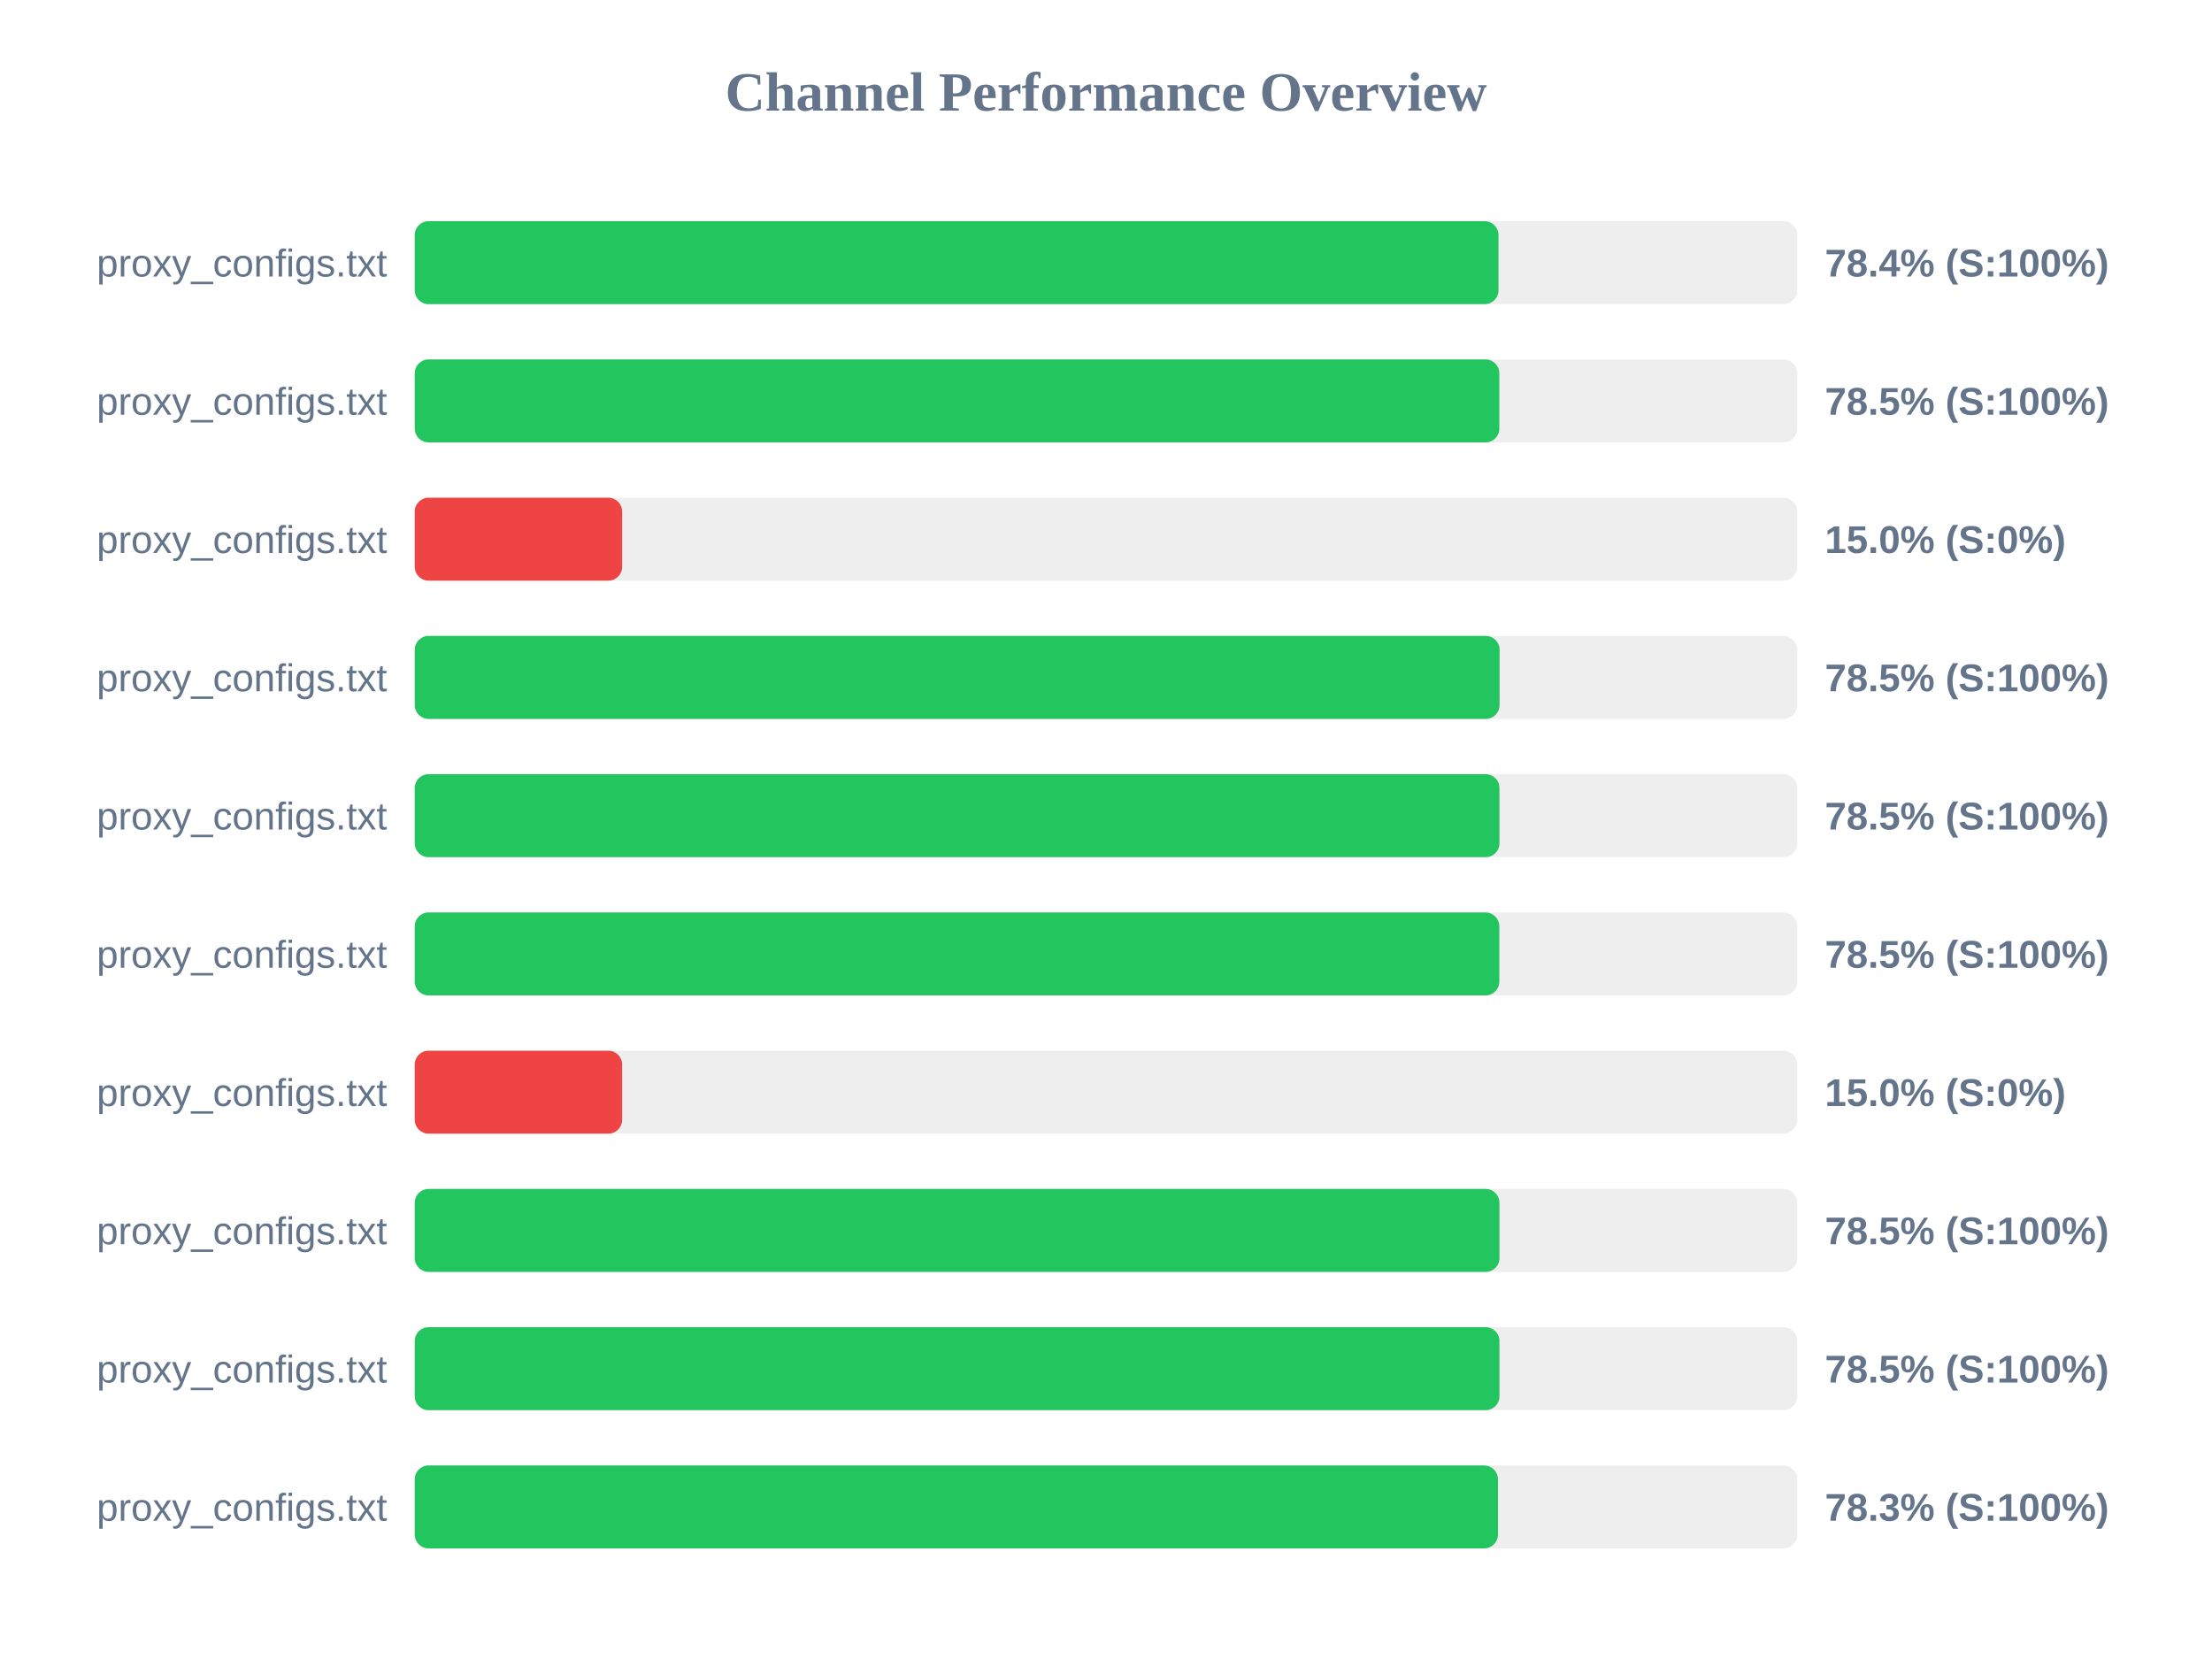
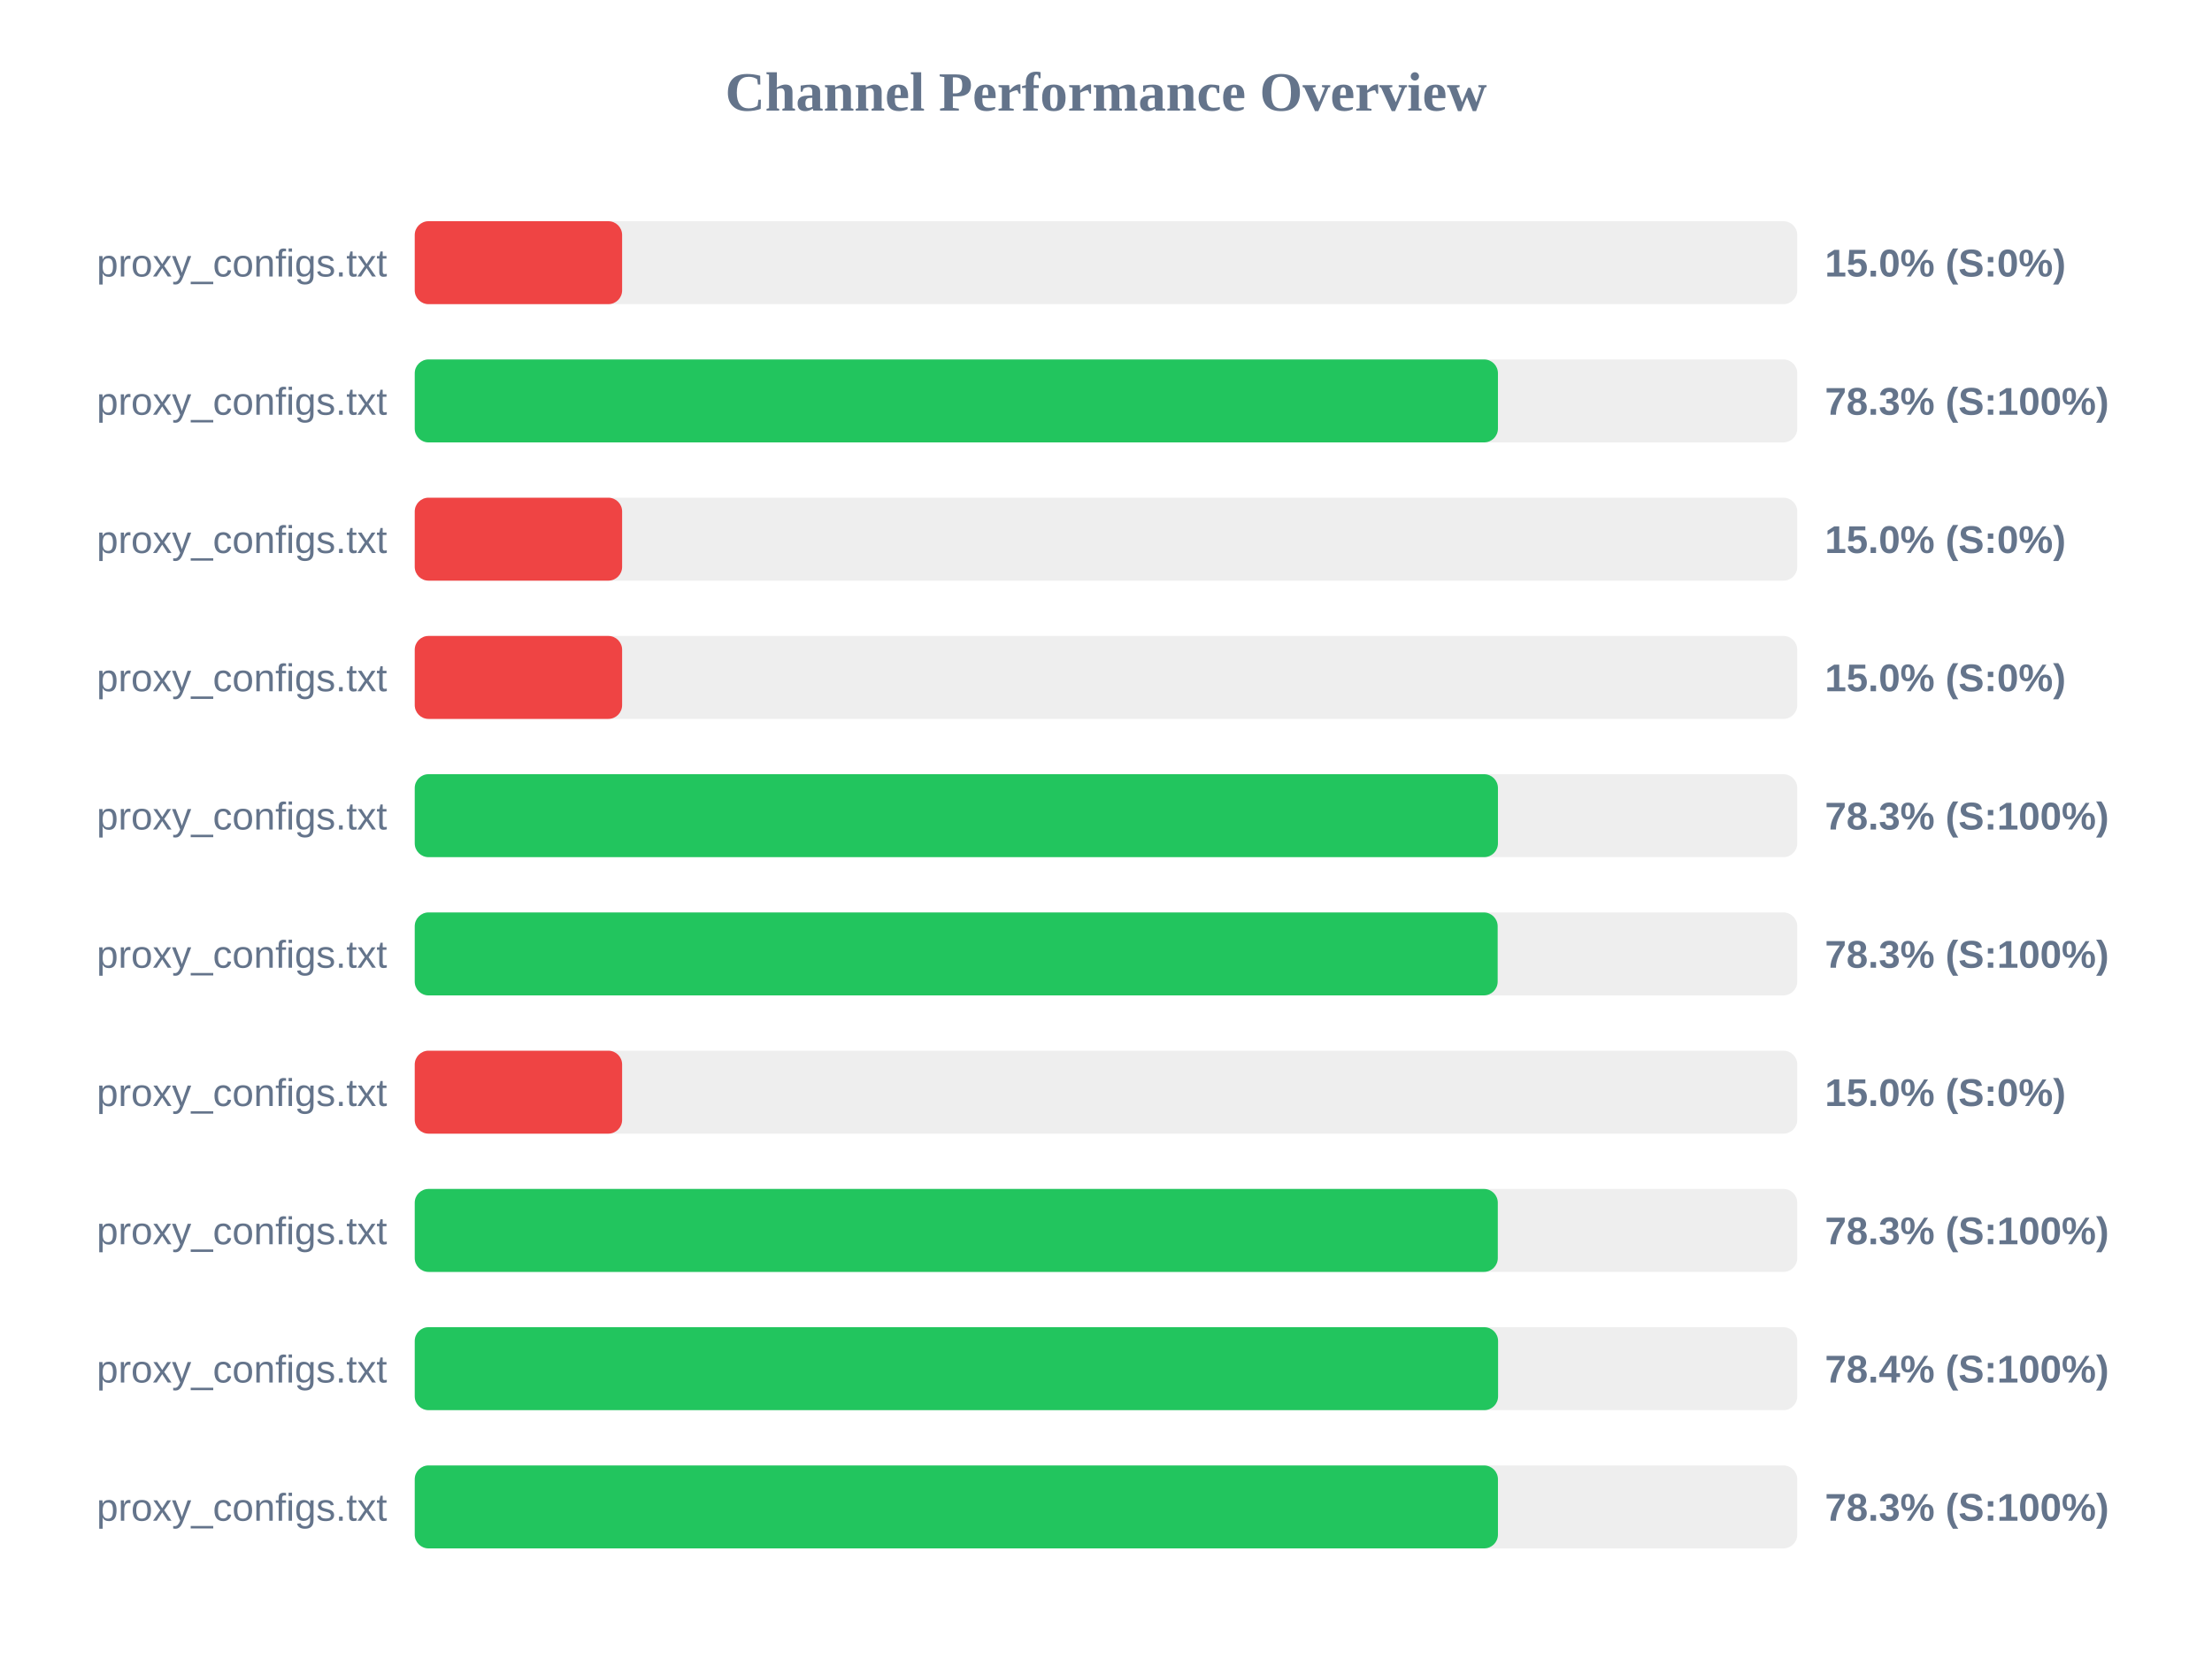
<svg xmlns="http://www.w3.org/2000/svg" width="800" height="600" version="1.1">
  <style>
        .row { font: 14px Arial; fill: #64748b; }
        .score { font: bold 14px Arial; fill: #64748b; }
    </style>
  <text x="400" y="40" text-anchor="middle" font-size="20px" font-weight="bold" fill="#64748b">Channel Performance Overview</text>
  <rect x="150" y="80" width="500" height="30" fill="#eee" rx="5" />
-   <rect x="150" y="80" width="391.95" height="30" fill="#22c55e" rx="5" />
+   <rect x="150" y="80" width="75.0" height="30" fill="#ef4444" rx="5" />
  <text x="140" y="100" text-anchor="end" class="row">proxy_configs.txt</text>
-   <text x="660" y="100" text-anchor="start" class="score">78.4% (S:100%)</text>
+   <text x="660" y="100" text-anchor="start" class="score">15.0% (S:0%)</text>
  <rect x="150" y="130" width="500" height="30" fill="#eee" rx="5" />
-   <rect x="150" y="130" width="392.25" height="30" fill="#22c55e" rx="5" />
+   <rect x="150" y="130" width="391.75" height="30" fill="#22c55e" rx="5" />
  <text x="140" y="150" text-anchor="end" class="row">proxy_configs.txt</text>
-   <text x="660" y="150" text-anchor="start" class="score">78.5% (S:100%)</text>
+   <text x="660" y="150" text-anchor="start" class="score">78.3% (S:100%)</text>
  <rect x="150" y="180" width="500" height="30" fill="#eee" rx="5" />
  <rect x="150" y="180" width="75.0" height="30" fill="#ef4444" rx="5" />
  <text x="140" y="200" text-anchor="end" class="row">proxy_configs.txt</text>
  <text x="660" y="200" text-anchor="start" class="score">15.0% (S:0%)</text>
  <rect x="150" y="230" width="500" height="30" fill="#eee" rx="5" />
-   <rect x="150" y="230" width="392.35" height="30" fill="#22c55e" rx="5" />
+   <rect x="150" y="230" width="75.0" height="30" fill="#ef4444" rx="5" />
  <text x="140" y="250" text-anchor="end" class="row">proxy_configs.txt</text>
-   <text x="660" y="250" text-anchor="start" class="score">78.5% (S:100%)</text>
+   <text x="660" y="250" text-anchor="start" class="score">15.0% (S:0%)</text>
  <rect x="150" y="280" width="500" height="30" fill="#eee" rx="5" />
-   <rect x="150" y="280" width="392.3" height="30" fill="#22c55e" rx="5" />
+   <rect x="150" y="280" width="391.75" height="30" fill="#22c55e" rx="5" />
  <text x="140" y="300" text-anchor="end" class="row">proxy_configs.txt</text>
-   <text x="660" y="300" text-anchor="start" class="score">78.5% (S:100%)</text>
+   <text x="660" y="300" text-anchor="start" class="score">78.3% (S:100%)</text>
  <rect x="150" y="330" width="500" height="30" fill="#eee" rx="5" />
-   <rect x="150" y="330" width="392.25" height="30" fill="#22c55e" rx="5" />
+   <rect x="150" y="330" width="391.65" height="30" fill="#22c55e" rx="5" />
  <text x="140" y="350" text-anchor="end" class="row">proxy_configs.txt</text>
-   <text x="660" y="350" text-anchor="start" class="score">78.5% (S:100%)</text>
+   <text x="660" y="350" text-anchor="start" class="score">78.3% (S:100%)</text>
  <rect x="150" y="380" width="500" height="30" fill="#eee" rx="5" />
  <rect x="150" y="380" width="75.0" height="30" fill="#ef4444" rx="5" />
  <text x="140" y="400" text-anchor="end" class="row">proxy_configs.txt</text>
  <text x="660" y="400" text-anchor="start" class="score">15.0% (S:0%)</text>
  <rect x="150" y="430" width="500" height="30" fill="#eee" rx="5" />
-   <rect x="150" y="430" width="392.3" height="30" fill="#22c55e" rx="5" />
+   <rect x="150" y="430" width="391.7" height="30" fill="#22c55e" rx="5" />
  <text x="140" y="450" text-anchor="end" class="row">proxy_configs.txt</text>
-   <text x="660" y="450" text-anchor="start" class="score">78.5% (S:100%)</text>
+   <text x="660" y="450" text-anchor="start" class="score">78.3% (S:100%)</text>
  <rect x="150" y="480" width="500" height="30" fill="#eee" rx="5" />
-   <rect x="150" y="480" width="392.3" height="30" fill="#22c55e" rx="5" />
+   <rect x="150" y="480" width="391.8" height="30" fill="#22c55e" rx="5" />
  <text x="140" y="500" text-anchor="end" class="row">proxy_configs.txt</text>
-   <text x="660" y="500" text-anchor="start" class="score">78.5% (S:100%)</text>
+   <text x="660" y="500" text-anchor="start" class="score">78.4% (S:100%)</text>
  <rect x="150" y="530" width="500" height="30" fill="#eee" rx="5" />
  <rect x="150" y="530" width="391.75" height="30" fill="#22c55e" rx="5" />
  <text x="140" y="550" text-anchor="end" class="row">proxy_configs.txt</text>
  <text x="660" y="550" text-anchor="start" class="score">78.3% (S:100%)</text>
</svg>
